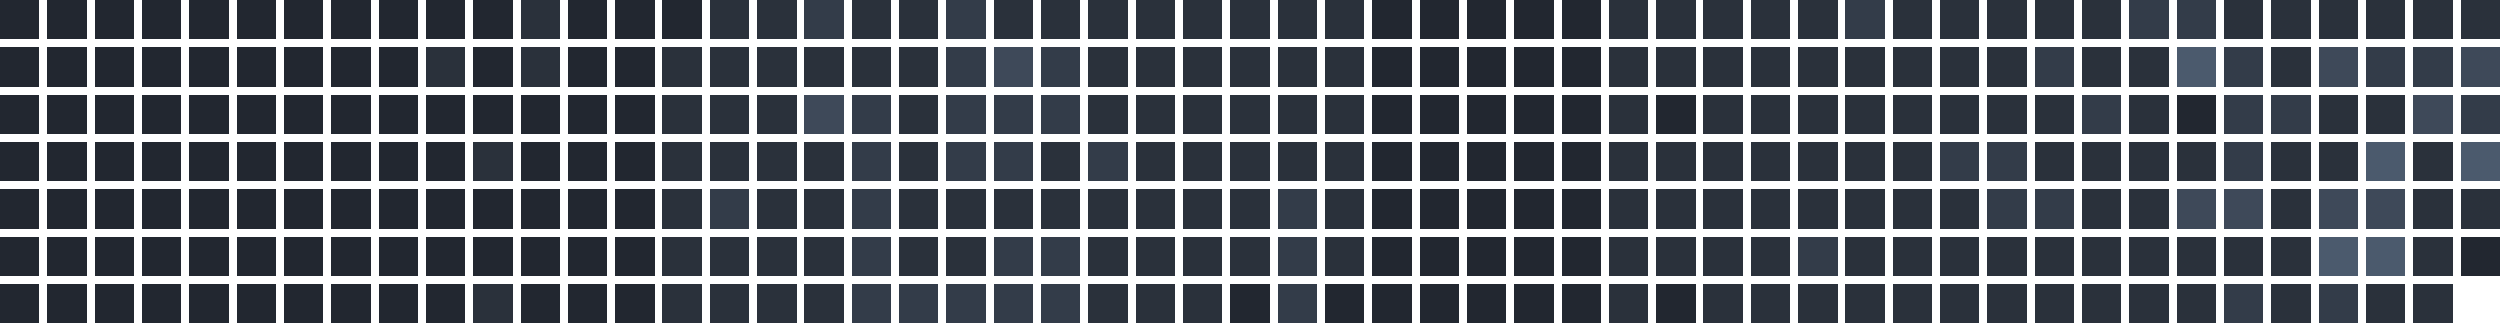
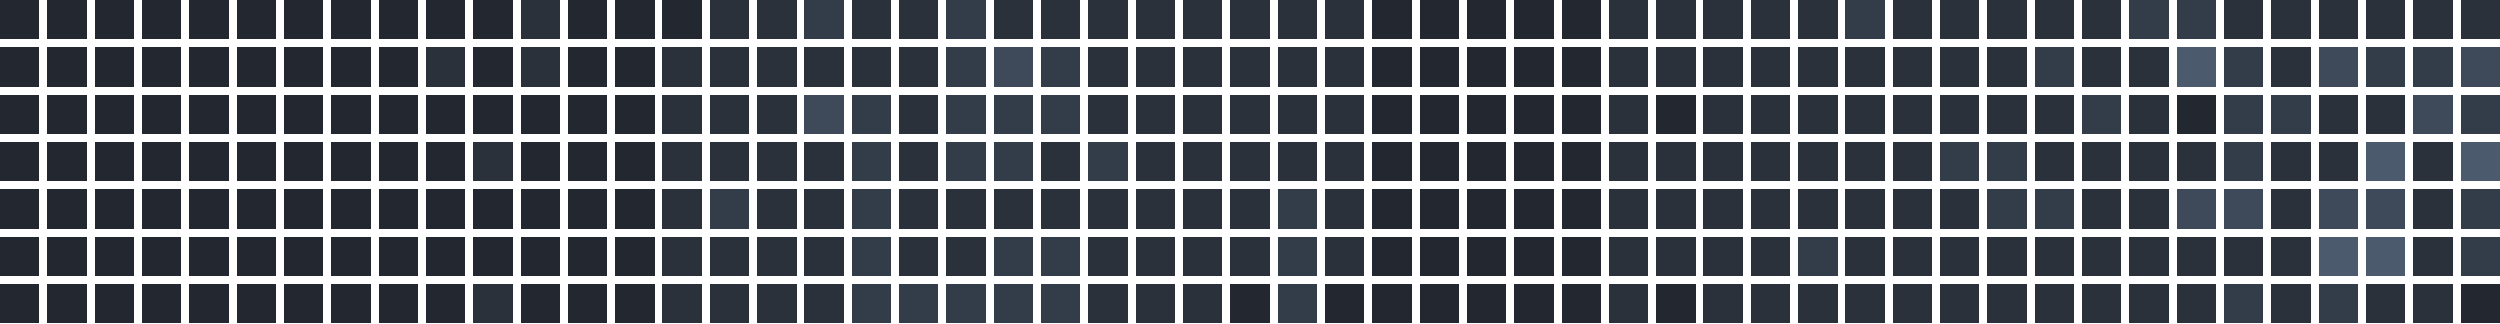
<svg xmlns="http://www.w3.org/2000/svg" version="1.1" width="634.0" height="82.0" viewBox="27.0 20.0 634.0 82.0">
  <rect style="fill:#222730;shape-rendering:crispedges" data-score="0" data-date="2025-08-10" x="27" y="20" width="10" height="10" />
  <rect style="fill:#222730;shape-rendering:crispedges" data-score="0" data-date="2025-08-17" x="39" y="20" width="10" height="10" />
  <rect style="fill:#222730;shape-rendering:crispedges" data-score="0" data-date="2025-08-24" x="51" y="20" width="10" height="10" />
  <rect style="fill:#222730;shape-rendering:crispedges" data-score="0" data-date="2025-08-31" x="63" y="20" width="10" height="10" />
  <rect style="fill:#222730;shape-rendering:crispedges" data-score="0" data-date="2025-09-07" x="75" y="20" width="10" height="10" />
  <rect style="fill:#222730;shape-rendering:crispedges" data-score="0" data-date="2025-09-14" x="87" y="20" width="10" height="10" />
  <rect style="fill:#222730;shape-rendering:crispedges" data-score="0" data-date="2025-09-21" x="99" y="20" width="10" height="10" />
  <rect style="fill:#222730;shape-rendering:crispedges" data-score="0" data-date="2025-09-28" x="111" y="20" width="10" height="10" />
  <rect style="fill:#222730;shape-rendering:crispedges" data-score="0" data-date="2025-10-05" x="123" y="20" width="10" height="10" />
  <rect style="fill:#222730;shape-rendering:crispedges" data-score="0" data-date="2025-10-12" x="135" y="20" width="10" height="10" />
  <rect style="fill:#222730;shape-rendering:crispedges" data-score="0" data-date="2025-10-19" x="147" y="20" width="10" height="10" />
  <rect style="fill:#2a313b;shape-rendering:crispedges" data-score="1" data-date="2025-10-26" x="159" y="20" width="10" height="10" />
  <rect style="fill:#222730;shape-rendering:crispedges" data-score="0" data-date="2025-11-02" x="171" y="20" width="10" height="10" />
  <rect style="fill:#222730;shape-rendering:crispedges" data-score="0" data-date="2025-11-09" x="183" y="20" width="10" height="10" />
  <rect style="fill:#222730;shape-rendering:crispedges" data-score="0" data-date="2025-11-16" x="195" y="20" width="10" height="10" />
  <rect style="fill:#2a313b;shape-rendering:crispedges" data-score="1" data-date="2025-11-23" x="207" y="20" width="10" height="10" />
  <rect style="fill:#2a313b;shape-rendering:crispedges" data-score="1" data-date="2025-11-30" x="219" y="20" width="10" height="10" />
  <rect style="fill:#333c49;shape-rendering:crispedges" data-score="2" data-date="2025-12-07" x="231" y="20" width="10" height="10" />
  <rect style="fill:#2a313b;shape-rendering:crispedges" data-score="1" data-date="2025-12-14" x="243" y="20" width="10" height="10" />
  <rect style="fill:#2a313b;shape-rendering:crispedges" data-score="1" data-date="2025-12-21" x="255" y="20" width="10" height="10" />
  <rect style="fill:#333c49;shape-rendering:crispedges" data-score="2" data-date="2025-12-28" x="267" y="20" width="10" height="10" />
  <rect style="fill:#2a313b;shape-rendering:crispedges" data-score="1" data-date="2026-01-04" x="279" y="20" width="10" height="10" />
  <rect style="fill:#2a313b;shape-rendering:crispedges" data-score="1" data-date="2026-01-11" x="291" y="20" width="10" height="10" />
  <rect style="fill:#2a313b;shape-rendering:crispedges" data-score="1" data-date="2026-01-18" x="303" y="20" width="10" height="10" />
  <rect style="fill:#2a313b;shape-rendering:crispedges" data-score="1" data-date="2026-01-25" x="315" y="20" width="10" height="10" />
  <rect style="fill:#2a313b;shape-rendering:crispedges" data-score="1" data-date="2026-02-01" x="327" y="20" width="10" height="10" />
  <rect style="fill:#2a313b;shape-rendering:crispedges" data-score="1" data-date="2026-02-08" x="339" y="20" width="10" height="10" />
  <rect style="fill:#2a313b;shape-rendering:crispedges" data-score="1" data-date="2026-02-15" x="351" y="20" width="10" height="10" />
  <rect style="fill:#2a313b;shape-rendering:crispedges" data-score="1" data-date="2026-02-22" x="363" y="20" width="10" height="10" />
  <rect style="fill:#222730;shape-rendering:crispedges" data-score="0" data-date="2026-03-01" x="375" y="20" width="10" height="10" />
  <rect style="fill:#222730;shape-rendering:crispedges" data-score="0" data-date="2026-03-08" x="387" y="20" width="10" height="10" />
  <rect style="fill:#222730;shape-rendering:crispedges" data-score="0" data-date="2026-03-15" x="399" y="20" width="10" height="10" />
  <rect style="fill:#222730;shape-rendering:crispedges" data-score="0" data-date="2026-03-22" x="411" y="20" width="10" height="10" />
  <rect style="fill:#222730;shape-rendering:crispedges" data-score="0" data-date="2026-03-29" x="423" y="20" width="10" height="10" />
  <rect style="fill:#2a313b;shape-rendering:crispedges" data-score="1" data-date="2026-04-05" x="435" y="20" width="10" height="10" />
  <rect style="fill:#2a313b;shape-rendering:crispedges" data-score="1" data-date="2026-04-12" x="447" y="20" width="10" height="10" />
  <rect style="fill:#2a313b;shape-rendering:crispedges" data-score="1" data-date="2026-04-19" x="459" y="20" width="10" height="10" />
  <rect style="fill:#2a313b;shape-rendering:crispedges" data-score="1" data-date="2026-04-26" x="471" y="20" width="10" height="10" />
  <rect style="fill:#2a313b;shape-rendering:crispedges" data-score="1" data-date="2026-05-03" x="483" y="20" width="10" height="10" />
  <rect style="fill:#333c49;shape-rendering:crispedges" data-score="2" data-date="2026-05-10" x="495" y="20" width="10" height="10" />
  <rect style="fill:#2a313b;shape-rendering:crispedges" data-score="1" data-date="2026-05-17" x="507" y="20" width="10" height="10" />
  <rect style="fill:#2a313b;shape-rendering:crispedges" data-score="1" data-date="2026-05-24" x="519" y="20" width="10" height="10" />
  <rect style="fill:#2a313b;shape-rendering:crispedges" data-score="1" data-date="2026-05-31" x="531" y="20" width="10" height="10" />
  <rect style="fill:#2a313b;shape-rendering:crispedges" data-score="1" data-date="2026-06-07" x="543" y="20" width="10" height="10" />
  <rect style="fill:#2a313b;shape-rendering:crispedges" data-score="1" data-date="2026-06-14" x="555" y="20" width="10" height="10" />
  <rect style="fill:#333c49;shape-rendering:crispedges" data-score="2" data-date="2026-06-21" x="567" y="20" width="10" height="10" />
  <rect style="fill:#333c49;shape-rendering:crispedges" data-score="2" data-date="2026-06-28" x="579" y="20" width="10" height="10" />
  <rect style="fill:#2a313b;shape-rendering:crispedges" data-score="1" data-date="2026-07-05" x="591" y="20" width="10" height="10" />
  <rect style="fill:#2a313b;shape-rendering:crispedges" data-score="1" data-date="2026-07-12" x="603" y="20" width="10" height="10" />
  <rect style="fill:#2a313b;shape-rendering:crispedges" data-score="1" data-date="2026-07-19" x="615" y="20" width="10" height="10" />
  <rect style="fill:#2a313b;shape-rendering:crispedges" data-score="1" data-date="2026-07-26" x="627" y="20" width="10" height="10" />
  <rect style="fill:#2a313b;shape-rendering:crispedges" data-score="1" data-date="2026-08-02" x="639" y="20" width="10" height="10" />
  <rect style="fill:#2a313b;shape-rendering:crispedges" data-score="1" data-date="2026-08-09" x="651" y="20" width="10" height="10" />
  <rect style="fill:#222730;shape-rendering:crispedges" data-score="0" data-date="2025-08-11" x="27" y="32" width="10" height="10" />
  <rect style="fill:#222730;shape-rendering:crispedges" data-score="0" data-date="2025-08-18" x="39" y="32" width="10" height="10" />
  <rect style="fill:#222730;shape-rendering:crispedges" data-score="0" data-date="2025-08-25" x="51" y="32" width="10" height="10" />
  <rect style="fill:#222730;shape-rendering:crispedges" data-score="0" data-date="2025-09-01" x="63" y="32" width="10" height="10" />
  <rect style="fill:#222730;shape-rendering:crispedges" data-score="0" data-date="2025-09-08" x="75" y="32" width="10" height="10" />
  <rect style="fill:#222730;shape-rendering:crispedges" data-score="0" data-date="2025-09-15" x="87" y="32" width="10" height="10" />
  <rect style="fill:#222730;shape-rendering:crispedges" data-score="0" data-date="2025-09-22" x="99" y="32" width="10" height="10" />
  <rect style="fill:#222730;shape-rendering:crispedges" data-score="0" data-date="2025-09-29" x="111" y="32" width="10" height="10" />
  <rect style="fill:#222730;shape-rendering:crispedges" data-score="0" data-date="2025-10-06" x="123" y="32" width="10" height="10" />
  <rect style="fill:#2a313b;shape-rendering:crispedges" data-score="1" data-date="2025-10-13" x="135" y="32" width="10" height="10" />
  <rect style="fill:#222730;shape-rendering:crispedges" data-score="0" data-date="2025-10-20" x="147" y="32" width="10" height="10" />
  <rect style="fill:#2a313b;shape-rendering:crispedges" data-score="1" data-date="2025-10-27" x="159" y="32" width="10" height="10" />
  <rect style="fill:#222730;shape-rendering:crispedges" data-score="0" data-date="2025-11-03" x="171" y="32" width="10" height="10" />
  <rect style="fill:#222730;shape-rendering:crispedges" data-score="0" data-date="2025-11-10" x="183" y="32" width="10" height="10" />
  <rect style="fill:#2a313b;shape-rendering:crispedges" data-score="1" data-date="2025-11-17" x="195" y="32" width="10" height="10" />
  <rect style="fill:#2a313b;shape-rendering:crispedges" data-score="1" data-date="2025-11-24" x="207" y="32" width="10" height="10" />
  <rect style="fill:#2a313b;shape-rendering:crispedges" data-score="1" data-date="2025-12-01" x="219" y="32" width="10" height="10" />
  <rect style="fill:#2a313b;shape-rendering:crispedges" data-score="1" data-date="2025-12-08" x="231" y="32" width="10" height="10" />
  <rect style="fill:#2a313b;shape-rendering:crispedges" data-score="1" data-date="2025-12-15" x="243" y="32" width="10" height="10" />
  <rect style="fill:#2a313b;shape-rendering:crispedges" data-score="1" data-date="2025-12-22" x="255" y="32" width="10" height="10" />
  <rect style="fill:#333c49;shape-rendering:crispedges" data-score="2" data-date="2025-12-29" x="267" y="32" width="10" height="10" />
  <rect style="fill:#3e4959;shape-rendering:crispedges" data-score="3" data-date="2026-01-05" x="279" y="32" width="10" height="10" />
  <rect style="fill:#333c49;shape-rendering:crispedges" data-score="2" data-date="2026-01-12" x="291" y="32" width="10" height="10" />
  <rect style="fill:#2a313b;shape-rendering:crispedges" data-score="1" data-date="2026-01-19" x="303" y="32" width="10" height="10" />
  <rect style="fill:#2a313b;shape-rendering:crispedges" data-score="1" data-date="2026-01-26" x="315" y="32" width="10" height="10" />
  <rect style="fill:#2a313b;shape-rendering:crispedges" data-score="1" data-date="2026-02-02" x="327" y="32" width="10" height="10" />
  <rect style="fill:#2a313b;shape-rendering:crispedges" data-score="1" data-date="2026-02-09" x="339" y="32" width="10" height="10" />
  <rect style="fill:#2a313b;shape-rendering:crispedges" data-score="1" data-date="2026-02-16" x="351" y="32" width="10" height="10" />
  <rect style="fill:#2a313b;shape-rendering:crispedges" data-score="1" data-date="2026-02-23" x="363" y="32" width="10" height="10" />
  <rect style="fill:#222730;shape-rendering:crispedges" data-score="0" data-date="2026-03-02" x="375" y="32" width="10" height="10" />
  <rect style="fill:#222730;shape-rendering:crispedges" data-score="0" data-date="2026-03-09" x="387" y="32" width="10" height="10" />
  <rect style="fill:#222730;shape-rendering:crispedges" data-score="0" data-date="2026-03-16" x="399" y="32" width="10" height="10" />
  <rect style="fill:#222730;shape-rendering:crispedges" data-score="0" data-date="2026-03-23" x="411" y="32" width="10" height="10" />
  <rect style="fill:#222730;shape-rendering:crispedges" data-score="0" data-date="2026-03-30" x="423" y="32" width="10" height="10" />
  <rect style="fill:#2a313b;shape-rendering:crispedges" data-score="1" data-date="2026-04-06" x="435" y="32" width="10" height="10" />
  <rect style="fill:#2a313b;shape-rendering:crispedges" data-score="1" data-date="2026-04-13" x="447" y="32" width="10" height="10" />
  <rect style="fill:#2a313b;shape-rendering:crispedges" data-score="1" data-date="2026-04-20" x="459" y="32" width="10" height="10" />
  <rect style="fill:#2a313b;shape-rendering:crispedges" data-score="1" data-date="2026-04-27" x="471" y="32" width="10" height="10" />
  <rect style="fill:#2a313b;shape-rendering:crispedges" data-score="1" data-date="2026-05-04" x="483" y="32" width="10" height="10" />
  <rect style="fill:#2a313b;shape-rendering:crispedges" data-score="1" data-date="2026-05-11" x="495" y="32" width="10" height="10" />
  <rect style="fill:#2a313b;shape-rendering:crispedges" data-score="1" data-date="2026-05-18" x="507" y="32" width="10" height="10" />
  <rect style="fill:#2a313b;shape-rendering:crispedges" data-score="1" data-date="2026-05-25" x="519" y="32" width="10" height="10" />
  <rect style="fill:#2a313b;shape-rendering:crispedges" data-score="1" data-date="2026-06-01" x="531" y="32" width="10" height="10" />
  <rect style="fill:#333c49;shape-rendering:crispedges" data-score="2" data-date="2026-06-08" x="543" y="32" width="10" height="10" />
  <rect style="fill:#2a313b;shape-rendering:crispedges" data-score="1" data-date="2026-06-15" x="555" y="32" width="10" height="10" />
  <rect style="fill:#2a313b;shape-rendering:crispedges" data-score="1" data-date="2026-06-22" x="567" y="32" width="10" height="10" />
  <rect style="fill:#4b5a6d;shape-rendering:crispedges" data-score="4" data-date="2026-06-29" x="579" y="32" width="10" height="10" />
  <rect style="fill:#333c49;shape-rendering:crispedges" data-score="2" data-date="2026-07-06" x="591" y="32" width="10" height="10" />
  <rect style="fill:#2a313b;shape-rendering:crispedges" data-score="1" data-date="2026-07-13" x="603" y="32" width="10" height="10" />
  <rect style="fill:#3e4959;shape-rendering:crispedges" data-score="3" data-date="2026-07-20" x="615" y="32" width="10" height="10" />
  <rect style="fill:#333c49;shape-rendering:crispedges" data-score="2" data-date="2026-07-27" x="627" y="32" width="10" height="10" />
  <rect style="fill:#333c49;shape-rendering:crispedges" data-score="2" data-date="2026-08-03" x="639" y="32" width="10" height="10" />
  <rect style="fill:#3e4959;shape-rendering:crispedges" data-score="3" data-date="2026-08-10" x="651" y="32" width="10" height="10" />
  <rect style="fill:#222730;shape-rendering:crispedges" data-score="0" data-date="2025-08-12" x="27" y="44" width="10" height="10" />
  <rect style="fill:#222730;shape-rendering:crispedges" data-score="0" data-date="2025-08-19" x="39" y="44" width="10" height="10" />
  <rect style="fill:#222730;shape-rendering:crispedges" data-score="0" data-date="2025-08-26" x="51" y="44" width="10" height="10" />
  <rect style="fill:#222730;shape-rendering:crispedges" data-score="0" data-date="2025-09-02" x="63" y="44" width="10" height="10" />
  <rect style="fill:#222730;shape-rendering:crispedges" data-score="0" data-date="2025-09-09" x="75" y="44" width="10" height="10" />
  <rect style="fill:#222730;shape-rendering:crispedges" data-score="0" data-date="2025-09-16" x="87" y="44" width="10" height="10" />
  <rect style="fill:#222730;shape-rendering:crispedges" data-score="0" data-date="2025-09-23" x="99" y="44" width="10" height="10" />
  <rect style="fill:#222730;shape-rendering:crispedges" data-score="0" data-date="2025-09-30" x="111" y="44" width="10" height="10" />
  <rect style="fill:#222730;shape-rendering:crispedges" data-score="0" data-date="2025-10-07" x="123" y="44" width="10" height="10" />
  <rect style="fill:#222730;shape-rendering:crispedges" data-score="0" data-date="2025-10-14" x="135" y="44" width="10" height="10" />
  <rect style="fill:#222730;shape-rendering:crispedges" data-score="0" data-date="2025-10-21" x="147" y="44" width="10" height="10" />
  <rect style="fill:#222730;shape-rendering:crispedges" data-score="0" data-date="2025-10-28" x="159" y="44" width="10" height="10" />
  <rect style="fill:#222730;shape-rendering:crispedges" data-score="0" data-date="2025-11-04" x="171" y="44" width="10" height="10" />
  <rect style="fill:#222730;shape-rendering:crispedges" data-score="0" data-date="2025-11-11" x="183" y="44" width="10" height="10" />
  <rect style="fill:#2a313b;shape-rendering:crispedges" data-score="1" data-date="2025-11-18" x="195" y="44" width="10" height="10" />
  <rect style="fill:#2a313b;shape-rendering:crispedges" data-score="1" data-date="2025-11-25" x="207" y="44" width="10" height="10" />
  <rect style="fill:#2a313b;shape-rendering:crispedges" data-score="1" data-date="2025-12-02" x="219" y="44" width="10" height="10" />
  <rect style="fill:#3e4959;shape-rendering:crispedges" data-score="3" data-date="2025-12-09" x="231" y="44" width="10" height="10" />
  <rect style="fill:#333c49;shape-rendering:crispedges" data-score="2" data-date="2025-12-16" x="243" y="44" width="10" height="10" />
  <rect style="fill:#2a313b;shape-rendering:crispedges" data-score="1" data-date="2025-12-23" x="255" y="44" width="10" height="10" />
  <rect style="fill:#333c49;shape-rendering:crispedges" data-score="2" data-date="2025-12-30" x="267" y="44" width="10" height="10" />
  <rect style="fill:#333c49;shape-rendering:crispedges" data-score="2" data-date="2026-01-06" x="279" y="44" width="10" height="10" />
  <rect style="fill:#333c49;shape-rendering:crispedges" data-score="2" data-date="2026-01-13" x="291" y="44" width="10" height="10" />
  <rect style="fill:#2a313b;shape-rendering:crispedges" data-score="1" data-date="2026-01-20" x="303" y="44" width="10" height="10" />
  <rect style="fill:#2a313b;shape-rendering:crispedges" data-score="1" data-date="2026-01-27" x="315" y="44" width="10" height="10" />
  <rect style="fill:#2a313b;shape-rendering:crispedges" data-score="1" data-date="2026-02-03" x="327" y="44" width="10" height="10" />
  <rect style="fill:#2a313b;shape-rendering:crispedges" data-score="1" data-date="2026-02-10" x="339" y="44" width="10" height="10" />
  <rect style="fill:#2a313b;shape-rendering:crispedges" data-score="1" data-date="2026-02-17" x="351" y="44" width="10" height="10" />
  <rect style="fill:#2a313b;shape-rendering:crispedges" data-score="1" data-date="2026-02-24" x="363" y="44" width="10" height="10" />
  <rect style="fill:#222730;shape-rendering:crispedges" data-score="0" data-date="2026-03-03" x="375" y="44" width="10" height="10" />
  <rect style="fill:#222730;shape-rendering:crispedges" data-score="0" data-date="2026-03-10" x="387" y="44" width="10" height="10" />
  <rect style="fill:#222730;shape-rendering:crispedges" data-score="0" data-date="2026-03-17" x="399" y="44" width="10" height="10" />
  <rect style="fill:#222730;shape-rendering:crispedges" data-score="0" data-date="2026-03-24" x="411" y="44" width="10" height="10" />
  <rect style="fill:#222730;shape-rendering:crispedges" data-score="0" data-date="2026-03-31" x="423" y="44" width="10" height="10" />
  <rect style="fill:#2a313b;shape-rendering:crispedges" data-score="1" data-date="2026-04-07" x="435" y="44" width="10" height="10" />
  <rect style="fill:#222730;shape-rendering:crispedges" data-score="0" data-date="2026-04-14" x="447" y="44" width="10" height="10" />
  <rect style="fill:#2a313b;shape-rendering:crispedges" data-score="1" data-date="2026-04-21" x="459" y="44" width="10" height="10" />
  <rect style="fill:#2a313b;shape-rendering:crispedges" data-score="1" data-date="2026-04-28" x="471" y="44" width="10" height="10" />
  <rect style="fill:#2a313b;shape-rendering:crispedges" data-score="1" data-date="2026-05-05" x="483" y="44" width="10" height="10" />
  <rect style="fill:#2a313b;shape-rendering:crispedges" data-score="1" data-date="2026-05-12" x="495" y="44" width="10" height="10" />
  <rect style="fill:#2a313b;shape-rendering:crispedges" data-score="1" data-date="2026-05-19" x="507" y="44" width="10" height="10" />
  <rect style="fill:#2a313b;shape-rendering:crispedges" data-score="1" data-date="2026-05-26" x="519" y="44" width="10" height="10" />
  <rect style="fill:#2a313b;shape-rendering:crispedges" data-score="1" data-date="2026-06-02" x="531" y="44" width="10" height="10" />
  <rect style="fill:#2a313b;shape-rendering:crispedges" data-score="1" data-date="2026-06-09" x="543" y="44" width="10" height="10" />
  <rect style="fill:#333c49;shape-rendering:crispedges" data-score="2" data-date="2026-06-16" x="555" y="44" width="10" height="10" />
  <rect style="fill:#2a313b;shape-rendering:crispedges" data-score="1" data-date="2026-06-23" x="567" y="44" width="10" height="10" />
  <rect style="fill:#222730;shape-rendering:crispedges" data-score="0" data-date="2026-06-30" x="579" y="44" width="10" height="10" />
  <rect style="fill:#333c49;shape-rendering:crispedges" data-score="2" data-date="2026-07-07" x="591" y="44" width="10" height="10" />
  <rect style="fill:#333c49;shape-rendering:crispedges" data-score="2" data-date="2026-07-14" x="603" y="44" width="10" height="10" />
  <rect style="fill:#2a313b;shape-rendering:crispedges" data-score="1" data-date="2026-07-21" x="615" y="44" width="10" height="10" />
  <rect style="fill:#2a313b;shape-rendering:crispedges" data-score="1" data-date="2026-07-28" x="627" y="44" width="10" height="10" />
  <rect style="fill:#3e4959;shape-rendering:crispedges" data-score="3" data-date="2026-08-04" x="639" y="44" width="10" height="10" />
  <rect style="fill:#333c49;shape-rendering:crispedges" data-score="2" data-date="2026-08-11" x="651" y="44" width="10" height="10" />
  <rect style="fill:#222730;shape-rendering:crispedges" data-score="0" data-date="2025-08-13" x="27" y="56" width="10" height="10" />
  <rect style="fill:#222730;shape-rendering:crispedges" data-score="0" data-date="2025-08-20" x="39" y="56" width="10" height="10" />
  <rect style="fill:#222730;shape-rendering:crispedges" data-score="0" data-date="2025-08-27" x="51" y="56" width="10" height="10" />
  <rect style="fill:#222730;shape-rendering:crispedges" data-score="0" data-date="2025-09-03" x="63" y="56" width="10" height="10" />
  <rect style="fill:#222730;shape-rendering:crispedges" data-score="0" data-date="2025-09-10" x="75" y="56" width="10" height="10" />
  <rect style="fill:#222730;shape-rendering:crispedges" data-score="0" data-date="2025-09-17" x="87" y="56" width="10" height="10" />
  <rect style="fill:#222730;shape-rendering:crispedges" data-score="0" data-date="2025-09-24" x="99" y="56" width="10" height="10" />
  <rect style="fill:#222730;shape-rendering:crispedges" data-score="0" data-date="2025-10-01" x="111" y="56" width="10" height="10" />
  <rect style="fill:#222730;shape-rendering:crispedges" data-score="0" data-date="2025-10-08" x="123" y="56" width="10" height="10" />
  <rect style="fill:#222730;shape-rendering:crispedges" data-score="0" data-date="2025-10-15" x="135" y="56" width="10" height="10" />
  <rect style="fill:#2a313b;shape-rendering:crispedges" data-score="1" data-date="2025-10-22" x="147" y="56" width="10" height="10" />
  <rect style="fill:#222730;shape-rendering:crispedges" data-score="0" data-date="2025-10-29" x="159" y="56" width="10" height="10" />
  <rect style="fill:#222730;shape-rendering:crispedges" data-score="0" data-date="2025-11-05" x="171" y="56" width="10" height="10" />
  <rect style="fill:#222730;shape-rendering:crispedges" data-score="0" data-date="2025-11-12" x="183" y="56" width="10" height="10" />
  <rect style="fill:#2a313b;shape-rendering:crispedges" data-score="1" data-date="2025-11-19" x="195" y="56" width="10" height="10" />
  <rect style="fill:#2a313b;shape-rendering:crispedges" data-score="1" data-date="2025-11-26" x="207" y="56" width="10" height="10" />
  <rect style="fill:#2a313b;shape-rendering:crispedges" data-score="1" data-date="2025-12-03" x="219" y="56" width="10" height="10" />
  <rect style="fill:#2a313b;shape-rendering:crispedges" data-score="1" data-date="2025-12-10" x="231" y="56" width="10" height="10" />
  <rect style="fill:#333c49;shape-rendering:crispedges" data-score="2" data-date="2025-12-17" x="243" y="56" width="10" height="10" />
  <rect style="fill:#2a313b;shape-rendering:crispedges" data-score="1" data-date="2025-12-24" x="255" y="56" width="10" height="10" />
  <rect style="fill:#333c49;shape-rendering:crispedges" data-score="2" data-date="2025-12-31" x="267" y="56" width="10" height="10" />
  <rect style="fill:#333c49;shape-rendering:crispedges" data-score="2" data-date="2026-01-07" x="279" y="56" width="10" height="10" />
  <rect style="fill:#2a313b;shape-rendering:crispedges" data-score="1" data-date="2026-01-14" x="291" y="56" width="10" height="10" />
  <rect style="fill:#333c49;shape-rendering:crispedges" data-score="2" data-date="2026-01-21" x="303" y="56" width="10" height="10" />
  <rect style="fill:#2a313b;shape-rendering:crispedges" data-score="1" data-date="2026-01-28" x="315" y="56" width="10" height="10" />
  <rect style="fill:#2a313b;shape-rendering:crispedges" data-score="1" data-date="2026-02-04" x="327" y="56" width="10" height="10" />
  <rect style="fill:#2a313b;shape-rendering:crispedges" data-score="1" data-date="2026-02-11" x="339" y="56" width="10" height="10" />
  <rect style="fill:#2a313b;shape-rendering:crispedges" data-score="1" data-date="2026-02-18" x="351" y="56" width="10" height="10" />
  <rect style="fill:#2a313b;shape-rendering:crispedges" data-score="1" data-date="2026-02-25" x="363" y="56" width="10" height="10" />
  <rect style="fill:#222730;shape-rendering:crispedges" data-score="0" data-date="2026-03-04" x="375" y="56" width="10" height="10" />
  <rect style="fill:#222730;shape-rendering:crispedges" data-score="0" data-date="2026-03-11" x="387" y="56" width="10" height="10" />
  <rect style="fill:#222730;shape-rendering:crispedges" data-score="0" data-date="2026-03-18" x="399" y="56" width="10" height="10" />
  <rect style="fill:#222730;shape-rendering:crispedges" data-score="0" data-date="2026-03-25" x="411" y="56" width="10" height="10" />
  <rect style="fill:#222730;shape-rendering:crispedges" data-score="0" data-date="2026-04-01" x="423" y="56" width="10" height="10" />
  <rect style="fill:#2a313b;shape-rendering:crispedges" data-score="1" data-date="2026-04-08" x="435" y="56" width="10" height="10" />
  <rect style="fill:#2a313b;shape-rendering:crispedges" data-score="1" data-date="2026-04-15" x="447" y="56" width="10" height="10" />
  <rect style="fill:#2a313b;shape-rendering:crispedges" data-score="1" data-date="2026-04-22" x="459" y="56" width="10" height="10" />
  <rect style="fill:#2a313b;shape-rendering:crispedges" data-score="1" data-date="2026-04-29" x="471" y="56" width="10" height="10" />
  <rect style="fill:#2a313b;shape-rendering:crispedges" data-score="1" data-date="2026-05-06" x="483" y="56" width="10" height="10" />
  <rect style="fill:#2a313b;shape-rendering:crispedges" data-score="1" data-date="2026-05-13" x="495" y="56" width="10" height="10" />
  <rect style="fill:#2a313b;shape-rendering:crispedges" data-score="1" data-date="2026-05-20" x="507" y="56" width="10" height="10" />
  <rect style="fill:#333c49;shape-rendering:crispedges" data-score="2" data-date="2026-05-27" x="519" y="56" width="10" height="10" />
  <rect style="fill:#333c49;shape-rendering:crispedges" data-score="2" data-date="2026-06-03" x="531" y="56" width="10" height="10" />
  <rect style="fill:#2a313b;shape-rendering:crispedges" data-score="1" data-date="2026-06-10" x="543" y="56" width="10" height="10" />
  <rect style="fill:#2a313b;shape-rendering:crispedges" data-score="1" data-date="2026-06-17" x="555" y="56" width="10" height="10" />
  <rect style="fill:#2a313b;shape-rendering:crispedges" data-score="1" data-date="2026-06-24" x="567" y="56" width="10" height="10" />
  <rect style="fill:#2a313b;shape-rendering:crispedges" data-score="1" data-date="2026-07-01" x="579" y="56" width="10" height="10" />
  <rect style="fill:#333c49;shape-rendering:crispedges" data-score="2" data-date="2026-07-08" x="591" y="56" width="10" height="10" />
  <rect style="fill:#2a313b;shape-rendering:crispedges" data-score="1" data-date="2026-07-15" x="603" y="56" width="10" height="10" />
  <rect style="fill:#2a313b;shape-rendering:crispedges" data-score="1" data-date="2026-07-22" x="615" y="56" width="10" height="10" />
  <rect style="fill:#4b5a6d;shape-rendering:crispedges" data-score="4" data-date="2026-07-29" x="627" y="56" width="10" height="10" />
  <rect style="fill:#2a313b;shape-rendering:crispedges" data-score="1" data-date="2026-08-05" x="639" y="56" width="10" height="10" />
  <rect style="fill:#4b5a6d;shape-rendering:crispedges" data-score="4" data-date="2026-08-12" x="651" y="56" width="10" height="10" />
  <rect style="fill:#222730;shape-rendering:crispedges" data-score="0" data-date="2025-08-14" x="27" y="68" width="10" height="10" />
  <rect style="fill:#222730;shape-rendering:crispedges" data-score="0" data-date="2025-08-21" x="39" y="68" width="10" height="10" />
  <rect style="fill:#222730;shape-rendering:crispedges" data-score="0" data-date="2025-08-28" x="51" y="68" width="10" height="10" />
  <rect style="fill:#222730;shape-rendering:crispedges" data-score="0" data-date="2025-09-04" x="63" y="68" width="10" height="10" />
  <rect style="fill:#222730;shape-rendering:crispedges" data-score="0" data-date="2025-09-11" x="75" y="68" width="10" height="10" />
  <rect style="fill:#222730;shape-rendering:crispedges" data-score="0" data-date="2025-09-18" x="87" y="68" width="10" height="10" />
  <rect style="fill:#222730;shape-rendering:crispedges" data-score="0" data-date="2025-09-25" x="99" y="68" width="10" height="10" />
  <rect style="fill:#222730;shape-rendering:crispedges" data-score="0" data-date="2025-10-02" x="111" y="68" width="10" height="10" />
  <rect style="fill:#222730;shape-rendering:crispedges" data-score="0" data-date="2025-10-09" x="123" y="68" width="10" height="10" />
  <rect style="fill:#222730;shape-rendering:crispedges" data-score="0" data-date="2025-10-16" x="135" y="68" width="10" height="10" />
  <rect style="fill:#222730;shape-rendering:crispedges" data-score="0" data-date="2025-10-23" x="147" y="68" width="10" height="10" />
  <rect style="fill:#222730;shape-rendering:crispedges" data-score="0" data-date="2025-10-30" x="159" y="68" width="10" height="10" />
  <rect style="fill:#222730;shape-rendering:crispedges" data-score="0" data-date="2025-11-06" x="171" y="68" width="10" height="10" />
  <rect style="fill:#222730;shape-rendering:crispedges" data-score="0" data-date="2025-11-13" x="183" y="68" width="10" height="10" />
  <rect style="fill:#2a313b;shape-rendering:crispedges" data-score="1" data-date="2025-11-20" x="195" y="68" width="10" height="10" />
  <rect style="fill:#333c49;shape-rendering:crispedges" data-score="2" data-date="2025-11-27" x="207" y="68" width="10" height="10" />
  <rect style="fill:#2a313b;shape-rendering:crispedges" data-score="1" data-date="2025-12-04" x="219" y="68" width="10" height="10" />
  <rect style="fill:#2a313b;shape-rendering:crispedges" data-score="1" data-date="2025-12-11" x="231" y="68" width="10" height="10" />
  <rect style="fill:#333c49;shape-rendering:crispedges" data-score="2" data-date="2025-12-18" x="243" y="68" width="10" height="10" />
  <rect style="fill:#2a313b;shape-rendering:crispedges" data-score="1" data-date="2025-12-25" x="255" y="68" width="10" height="10" />
  <rect style="fill:#2a313b;shape-rendering:crispedges" data-score="1" data-date="2026-01-01" x="267" y="68" width="10" height="10" />
  <rect style="fill:#2a313b;shape-rendering:crispedges" data-score="1" data-date="2026-01-08" x="279" y="68" width="10" height="10" />
  <rect style="fill:#2a313b;shape-rendering:crispedges" data-score="1" data-date="2026-01-15" x="291" y="68" width="10" height="10" />
  <rect style="fill:#2a313b;shape-rendering:crispedges" data-score="1" data-date="2026-01-22" x="303" y="68" width="10" height="10" />
  <rect style="fill:#2a313b;shape-rendering:crispedges" data-score="1" data-date="2026-01-29" x="315" y="68" width="10" height="10" />
  <rect style="fill:#2a313b;shape-rendering:crispedges" data-score="1" data-date="2026-02-05" x="327" y="68" width="10" height="10" />
  <rect style="fill:#2a313b;shape-rendering:crispedges" data-score="1" data-date="2026-02-12" x="339" y="68" width="10" height="10" />
  <rect style="fill:#333c49;shape-rendering:crispedges" data-score="2" data-date="2026-02-19" x="351" y="68" width="10" height="10" />
  <rect style="fill:#2a313b;shape-rendering:crispedges" data-score="1" data-date="2026-02-26" x="363" y="68" width="10" height="10" />
  <rect style="fill:#222730;shape-rendering:crispedges" data-score="0" data-date="2026-03-05" x="375" y="68" width="10" height="10" />
  <rect style="fill:#222730;shape-rendering:crispedges" data-score="0" data-date="2026-03-12" x="387" y="68" width="10" height="10" />
  <rect style="fill:#222730;shape-rendering:crispedges" data-score="0" data-date="2026-03-19" x="399" y="68" width="10" height="10" />
  <rect style="fill:#222730;shape-rendering:crispedges" data-score="0" data-date="2026-03-26" x="411" y="68" width="10" height="10" />
  <rect style="fill:#222730;shape-rendering:crispedges" data-score="0" data-date="2026-04-02" x="423" y="68" width="10" height="10" />
  <rect style="fill:#2a313b;shape-rendering:crispedges" data-score="1" data-date="2026-04-09" x="435" y="68" width="10" height="10" />
  <rect style="fill:#2a313b;shape-rendering:crispedges" data-score="1" data-date="2026-04-16" x="447" y="68" width="10" height="10" />
  <rect style="fill:#2a313b;shape-rendering:crispedges" data-score="1" data-date="2026-04-23" x="459" y="68" width="10" height="10" />
  <rect style="fill:#2a313b;shape-rendering:crispedges" data-score="1" data-date="2026-04-30" x="471" y="68" width="10" height="10" />
  <rect style="fill:#2a313b;shape-rendering:crispedges" data-score="1" data-date="2026-05-07" x="483" y="68" width="10" height="10" />
  <rect style="fill:#2a313b;shape-rendering:crispedges" data-score="1" data-date="2026-05-14" x="495" y="68" width="10" height="10" />
  <rect style="fill:#2a313b;shape-rendering:crispedges" data-score="1" data-date="2026-05-21" x="507" y="68" width="10" height="10" />
  <rect style="fill:#2a313b;shape-rendering:crispedges" data-score="1" data-date="2026-05-28" x="519" y="68" width="10" height="10" />
  <rect style="fill:#333c49;shape-rendering:crispedges" data-score="2" data-date="2026-06-04" x="531" y="68" width="10" height="10" />
  <rect style="fill:#333c49;shape-rendering:crispedges" data-score="2" data-date="2026-06-11" x="543" y="68" width="10" height="10" />
  <rect style="fill:#2a313b;shape-rendering:crispedges" data-score="1" data-date="2026-06-18" x="555" y="68" width="10" height="10" />
  <rect style="fill:#2a313b;shape-rendering:crispedges" data-score="1" data-date="2026-06-25" x="567" y="68" width="10" height="10" />
  <rect style="fill:#3e4959;shape-rendering:crispedges" data-score="3" data-date="2026-07-02" x="579" y="68" width="10" height="10" />
  <rect style="fill:#3e4959;shape-rendering:crispedges" data-score="3" data-date="2026-07-09" x="591" y="68" width="10" height="10" />
  <rect style="fill:#2a313b;shape-rendering:crispedges" data-score="1" data-date="2026-07-16" x="603" y="68" width="10" height="10" />
  <rect style="fill:#3e4959;shape-rendering:crispedges" data-score="3" data-date="2026-07-23" x="615" y="68" width="10" height="10" />
  <rect style="fill:#3e4959;shape-rendering:crispedges" data-score="3" data-date="2026-07-30" x="627" y="68" width="10" height="10" />
  <rect style="fill:#2a313b;shape-rendering:crispedges" data-score="1" data-date="2026-08-06" x="639" y="68" width="10" height="10" />
-   <rect style="fill:#2a313b;shape-rendering:crispedges" data-score="1" data-date="2026-08-13" x="651" y="68" width="10" height="10" />
+   <rect style="fill:#333c49;shape-rendering:crispedges" data-score="2" data-date="2026-08-13" x="651" y="68" width="10" height="10" />
  <rect style="fill:#222730;shape-rendering:crispedges" data-score="0" data-date="2025-08-15" x="27" y="80" width="10" height="10" />
  <rect style="fill:#222730;shape-rendering:crispedges" data-score="0" data-date="2025-08-22" x="39" y="80" width="10" height="10" />
  <rect style="fill:#222730;shape-rendering:crispedges" data-score="0" data-date="2025-08-29" x="51" y="80" width="10" height="10" />
  <rect style="fill:#222730;shape-rendering:crispedges" data-score="0" data-date="2025-09-05" x="63" y="80" width="10" height="10" />
  <rect style="fill:#222730;shape-rendering:crispedges" data-score="0" data-date="2025-09-12" x="75" y="80" width="10" height="10" />
  <rect style="fill:#222730;shape-rendering:crispedges" data-score="0" data-date="2025-09-19" x="87" y="80" width="10" height="10" />
  <rect style="fill:#222730;shape-rendering:crispedges" data-score="0" data-date="2025-09-26" x="99" y="80" width="10" height="10" />
  <rect style="fill:#222730;shape-rendering:crispedges" data-score="0" data-date="2025-10-03" x="111" y="80" width="10" height="10" />
  <rect style="fill:#222730;shape-rendering:crispedges" data-score="0" data-date="2025-10-10" x="123" y="80" width="10" height="10" />
  <rect style="fill:#222730;shape-rendering:crispedges" data-score="0" data-date="2025-10-17" x="135" y="80" width="10" height="10" />
  <rect style="fill:#222730;shape-rendering:crispedges" data-score="0" data-date="2025-10-24" x="147" y="80" width="10" height="10" />
  <rect style="fill:#222730;shape-rendering:crispedges" data-score="0" data-date="2025-10-31" x="159" y="80" width="10" height="10" />
  <rect style="fill:#222730;shape-rendering:crispedges" data-score="0" data-date="2025-11-07" x="171" y="80" width="10" height="10" />
  <rect style="fill:#222730;shape-rendering:crispedges" data-score="0" data-date="2025-11-14" x="183" y="80" width="10" height="10" />
  <rect style="fill:#2a313b;shape-rendering:crispedges" data-score="1" data-date="2025-11-21" x="195" y="80" width="10" height="10" />
  <rect style="fill:#2a313b;shape-rendering:crispedges" data-score="1" data-date="2025-11-28" x="207" y="80" width="10" height="10" />
  <rect style="fill:#2a313b;shape-rendering:crispedges" data-score="1" data-date="2025-12-05" x="219" y="80" width="10" height="10" />
  <rect style="fill:#2a313b;shape-rendering:crispedges" data-score="1" data-date="2025-12-12" x="231" y="80" width="10" height="10" />
  <rect style="fill:#333c49;shape-rendering:crispedges" data-score="2" data-date="2025-12-19" x="243" y="80" width="10" height="10" />
  <rect style="fill:#2a313b;shape-rendering:crispedges" data-score="1" data-date="2025-12-26" x="255" y="80" width="10" height="10" />
  <rect style="fill:#2a313b;shape-rendering:crispedges" data-score="1" data-date="2026-01-02" x="267" y="80" width="10" height="10" />
  <rect style="fill:#333c49;shape-rendering:crispedges" data-score="2" data-date="2026-01-09" x="279" y="80" width="10" height="10" />
  <rect style="fill:#333c49;shape-rendering:crispedges" data-score="2" data-date="2026-01-16" x="291" y="80" width="10" height="10" />
  <rect style="fill:#2a313b;shape-rendering:crispedges" data-score="1" data-date="2026-01-23" x="303" y="80" width="10" height="10" />
  <rect style="fill:#2a313b;shape-rendering:crispedges" data-score="1" data-date="2026-01-30" x="315" y="80" width="10" height="10" />
  <rect style="fill:#2a313b;shape-rendering:crispedges" data-score="1" data-date="2026-02-06" x="327" y="80" width="10" height="10" />
  <rect style="fill:#2a313b;shape-rendering:crispedges" data-score="1" data-date="2026-02-13" x="339" y="80" width="10" height="10" />
  <rect style="fill:#333c49;shape-rendering:crispedges" data-score="2" data-date="2026-02-20" x="351" y="80" width="10" height="10" />
  <rect style="fill:#2a313b;shape-rendering:crispedges" data-score="1" data-date="2026-02-27" x="363" y="80" width="10" height="10" />
  <rect style="fill:#222730;shape-rendering:crispedges" data-score="0" data-date="2026-03-06" x="375" y="80" width="10" height="10" />
  <rect style="fill:#222730;shape-rendering:crispedges" data-score="0" data-date="2026-03-13" x="387" y="80" width="10" height="10" />
  <rect style="fill:#222730;shape-rendering:crispedges" data-score="0" data-date="2026-03-20" x="399" y="80" width="10" height="10" />
  <rect style="fill:#222730;shape-rendering:crispedges" data-score="0" data-date="2026-03-27" x="411" y="80" width="10" height="10" />
  <rect style="fill:#222730;shape-rendering:crispedges" data-score="0" data-date="2026-04-03" x="423" y="80" width="10" height="10" />
  <rect style="fill:#2a313b;shape-rendering:crispedges" data-score="1" data-date="2026-04-10" x="435" y="80" width="10" height="10" />
  <rect style="fill:#2a313b;shape-rendering:crispedges" data-score="1" data-date="2026-04-17" x="447" y="80" width="10" height="10" />
  <rect style="fill:#2a313b;shape-rendering:crispedges" data-score="1" data-date="2026-04-24" x="459" y="80" width="10" height="10" />
  <rect style="fill:#2a313b;shape-rendering:crispedges" data-score="1" data-date="2026-05-01" x="471" y="80" width="10" height="10" />
  <rect style="fill:#333c49;shape-rendering:crispedges" data-score="2" data-date="2026-05-08" x="483" y="80" width="10" height="10" />
  <rect style="fill:#2a313b;shape-rendering:crispedges" data-score="1" data-date="2026-05-15" x="495" y="80" width="10" height="10" />
  <rect style="fill:#2a313b;shape-rendering:crispedges" data-score="1" data-date="2026-05-22" x="507" y="80" width="10" height="10" />
  <rect style="fill:#2a313b;shape-rendering:crispedges" data-score="1" data-date="2026-05-29" x="519" y="80" width="10" height="10" />
  <rect style="fill:#2a313b;shape-rendering:crispedges" data-score="1" data-date="2026-06-05" x="531" y="80" width="10" height="10" />
  <rect style="fill:#2a313b;shape-rendering:crispedges" data-score="1" data-date="2026-06-12" x="543" y="80" width="10" height="10" />
  <rect style="fill:#2a313b;shape-rendering:crispedges" data-score="1" data-date="2026-06-19" x="555" y="80" width="10" height="10" />
  <rect style="fill:#2a313b;shape-rendering:crispedges" data-score="1" data-date="2026-06-26" x="567" y="80" width="10" height="10" />
  <rect style="fill:#2a313b;shape-rendering:crispedges" data-score="1" data-date="2026-07-03" x="579" y="80" width="10" height="10" />
  <rect style="fill:#2a313b;shape-rendering:crispedges" data-score="1" data-date="2026-07-10" x="591" y="80" width="10" height="10" />
  <rect style="fill:#2a313b;shape-rendering:crispedges" data-score="1" data-date="2026-07-17" x="603" y="80" width="10" height="10" />
  <rect style="fill:#4b5a6d;shape-rendering:crispedges" data-score="4" data-date="2026-07-24" x="615" y="80" width="10" height="10" />
  <rect style="fill:#4b5a6d;shape-rendering:crispedges" data-score="4" data-date="2026-07-31" x="627" y="80" width="10" height="10" />
  <rect style="fill:#2a313b;shape-rendering:crispedges" data-score="1" data-date="2026-08-07" x="639" y="80" width="10" height="10" />
-   <rect style="fill:#222730;shape-rendering:crispedges" data-score="0" data-date="2026-08-14" x="651" y="80" width="10" height="10" />
+   <rect style="fill:#333c49;shape-rendering:crispedges" data-score="2" data-date="2026-08-14" x="651" y="80" width="10" height="10" />
  <rect style="fill:#222730;shape-rendering:crispedges" data-score="0" data-date="2025-08-16" x="27" y="92" width="10" height="10" />
  <rect style="fill:#222730;shape-rendering:crispedges" data-score="0" data-date="2025-08-23" x="39" y="92" width="10" height="10" />
  <rect style="fill:#222730;shape-rendering:crispedges" data-score="0" data-date="2025-08-30" x="51" y="92" width="10" height="10" />
  <rect style="fill:#222730;shape-rendering:crispedges" data-score="0" data-date="2025-09-06" x="63" y="92" width="10" height="10" />
  <rect style="fill:#222730;shape-rendering:crispedges" data-score="0" data-date="2025-09-13" x="75" y="92" width="10" height="10" />
  <rect style="fill:#222730;shape-rendering:crispedges" data-score="0" data-date="2025-09-20" x="87" y="92" width="10" height="10" />
  <rect style="fill:#222730;shape-rendering:crispedges" data-score="0" data-date="2025-09-27" x="99" y="92" width="10" height="10" />
  <rect style="fill:#222730;shape-rendering:crispedges" data-score="0" data-date="2025-10-04" x="111" y="92" width="10" height="10" />
  <rect style="fill:#222730;shape-rendering:crispedges" data-score="0" data-date="2025-10-11" x="123" y="92" width="10" height="10" />
  <rect style="fill:#222730;shape-rendering:crispedges" data-score="0" data-date="2025-10-18" x="135" y="92" width="10" height="10" />
  <rect style="fill:#2a313b;shape-rendering:crispedges" data-score="1" data-date="2025-10-25" x="147" y="92" width="10" height="10" />
  <rect style="fill:#222730;shape-rendering:crispedges" data-score="0" data-date="2025-11-01" x="159" y="92" width="10" height="10" />
  <rect style="fill:#222730;shape-rendering:crispedges" data-score="0" data-date="2025-11-08" x="171" y="92" width="10" height="10" />
  <rect style="fill:#222730;shape-rendering:crispedges" data-score="0" data-date="2025-11-15" x="183" y="92" width="10" height="10" />
  <rect style="fill:#2a313b;shape-rendering:crispedges" data-score="1" data-date="2025-11-22" x="195" y="92" width="10" height="10" />
  <rect style="fill:#2a313b;shape-rendering:crispedges" data-score="1" data-date="2025-11-29" x="207" y="92" width="10" height="10" />
  <rect style="fill:#2a313b;shape-rendering:crispedges" data-score="1" data-date="2025-12-06" x="219" y="92" width="10" height="10" />
  <rect style="fill:#2a313b;shape-rendering:crispedges" data-score="1" data-date="2025-12-13" x="231" y="92" width="10" height="10" />
  <rect style="fill:#333c49;shape-rendering:crispedges" data-score="2" data-date="2025-12-20" x="243" y="92" width="10" height="10" />
  <rect style="fill:#333c49;shape-rendering:crispedges" data-score="2" data-date="2025-12-27" x="255" y="92" width="10" height="10" />
  <rect style="fill:#333c49;shape-rendering:crispedges" data-score="2" data-date="2026-01-03" x="267" y="92" width="10" height="10" />
  <rect style="fill:#333c49;shape-rendering:crispedges" data-score="2" data-date="2026-01-10" x="279" y="92" width="10" height="10" />
  <rect style="fill:#333c49;shape-rendering:crispedges" data-score="2" data-date="2026-01-17" x="291" y="92" width="10" height="10" />
  <rect style="fill:#2a313b;shape-rendering:crispedges" data-score="1" data-date="2026-01-24" x="303" y="92" width="10" height="10" />
  <rect style="fill:#2a313b;shape-rendering:crispedges" data-score="1" data-date="2026-01-31" x="315" y="92" width="10" height="10" />
  <rect style="fill:#2a313b;shape-rendering:crispedges" data-score="1" data-date="2026-02-07" x="327" y="92" width="10" height="10" />
  <rect style="fill:#222730;shape-rendering:crispedges" data-score="0" data-date="2026-02-14" x="339" y="92" width="10" height="10" />
  <rect style="fill:#333c49;shape-rendering:crispedges" data-score="2" data-date="2026-02-21" x="351" y="92" width="10" height="10" />
  <rect style="fill:#222730;shape-rendering:crispedges" data-score="0" data-date="2026-02-28" x="363" y="92" width="10" height="10" />
  <rect style="fill:#222730;shape-rendering:crispedges" data-score="0" data-date="2026-03-07" x="375" y="92" width="10" height="10" />
  <rect style="fill:#222730;shape-rendering:crispedges" data-score="0" data-date="2026-03-14" x="387" y="92" width="10" height="10" />
  <rect style="fill:#222730;shape-rendering:crispedges" data-score="0" data-date="2026-03-21" x="399" y="92" width="10" height="10" />
  <rect style="fill:#222730;shape-rendering:crispedges" data-score="0" data-date="2026-03-28" x="411" y="92" width="10" height="10" />
  <rect style="fill:#222730;shape-rendering:crispedges" data-score="0" data-date="2026-04-04" x="423" y="92" width="10" height="10" />
  <rect style="fill:#2a313b;shape-rendering:crispedges" data-score="1" data-date="2026-04-11" x="435" y="92" width="10" height="10" />
  <rect style="fill:#222730;shape-rendering:crispedges" data-score="0" data-date="2026-04-18" x="447" y="92" width="10" height="10" />
  <rect style="fill:#2a313b;shape-rendering:crispedges" data-score="1" data-date="2026-04-25" x="459" y="92" width="10" height="10" />
  <rect style="fill:#2a313b;shape-rendering:crispedges" data-score="1" data-date="2026-05-02" x="471" y="92" width="10" height="10" />
  <rect style="fill:#2a313b;shape-rendering:crispedges" data-score="1" data-date="2026-05-09" x="483" y="92" width="10" height="10" />
  <rect style="fill:#2a313b;shape-rendering:crispedges" data-score="1" data-date="2026-05-16" x="495" y="92" width="10" height="10" />
  <rect style="fill:#2a313b;shape-rendering:crispedges" data-score="1" data-date="2026-05-23" x="507" y="92" width="10" height="10" />
  <rect style="fill:#2a313b;shape-rendering:crispedges" data-score="1" data-date="2026-05-30" x="519" y="92" width="10" height="10" />
  <rect style="fill:#2a313b;shape-rendering:crispedges" data-score="1" data-date="2026-06-06" x="531" y="92" width="10" height="10" />
  <rect style="fill:#2a313b;shape-rendering:crispedges" data-score="1" data-date="2026-06-13" x="543" y="92" width="10" height="10" />
  <rect style="fill:#2a313b;shape-rendering:crispedges" data-score="1" data-date="2026-06-20" x="555" y="92" width="10" height="10" />
  <rect style="fill:#2a313b;shape-rendering:crispedges" data-score="1" data-date="2026-06-27" x="567" y="92" width="10" height="10" />
  <rect style="fill:#2a313b;shape-rendering:crispedges" data-score="1" data-date="2026-07-04" x="579" y="92" width="10" height="10" />
  <rect style="fill:#333c49;shape-rendering:crispedges" data-score="2" data-date="2026-07-11" x="591" y="92" width="10" height="10" />
  <rect style="fill:#2a313b;shape-rendering:crispedges" data-score="1" data-date="2026-07-18" x="603" y="92" width="10" height="10" />
  <rect style="fill:#333c49;shape-rendering:crispedges" data-score="2" data-date="2026-07-25" x="615" y="92" width="10" height="10" />
  <rect style="fill:#2a313b;shape-rendering:crispedges" data-score="1" data-date="2026-08-01" x="627" y="92" width="10" height="10" />
  <rect style="fill:#2a313b;shape-rendering:crispedges" data-score="1" data-date="2026-08-08" x="639" y="92" width="10" height="10" />
+   <rect style="fill:#222730;shape-rendering:crispedges" data-score="0" data-date="2026-08-15" x="651" y="92" width="10" height="10" />
</svg>
